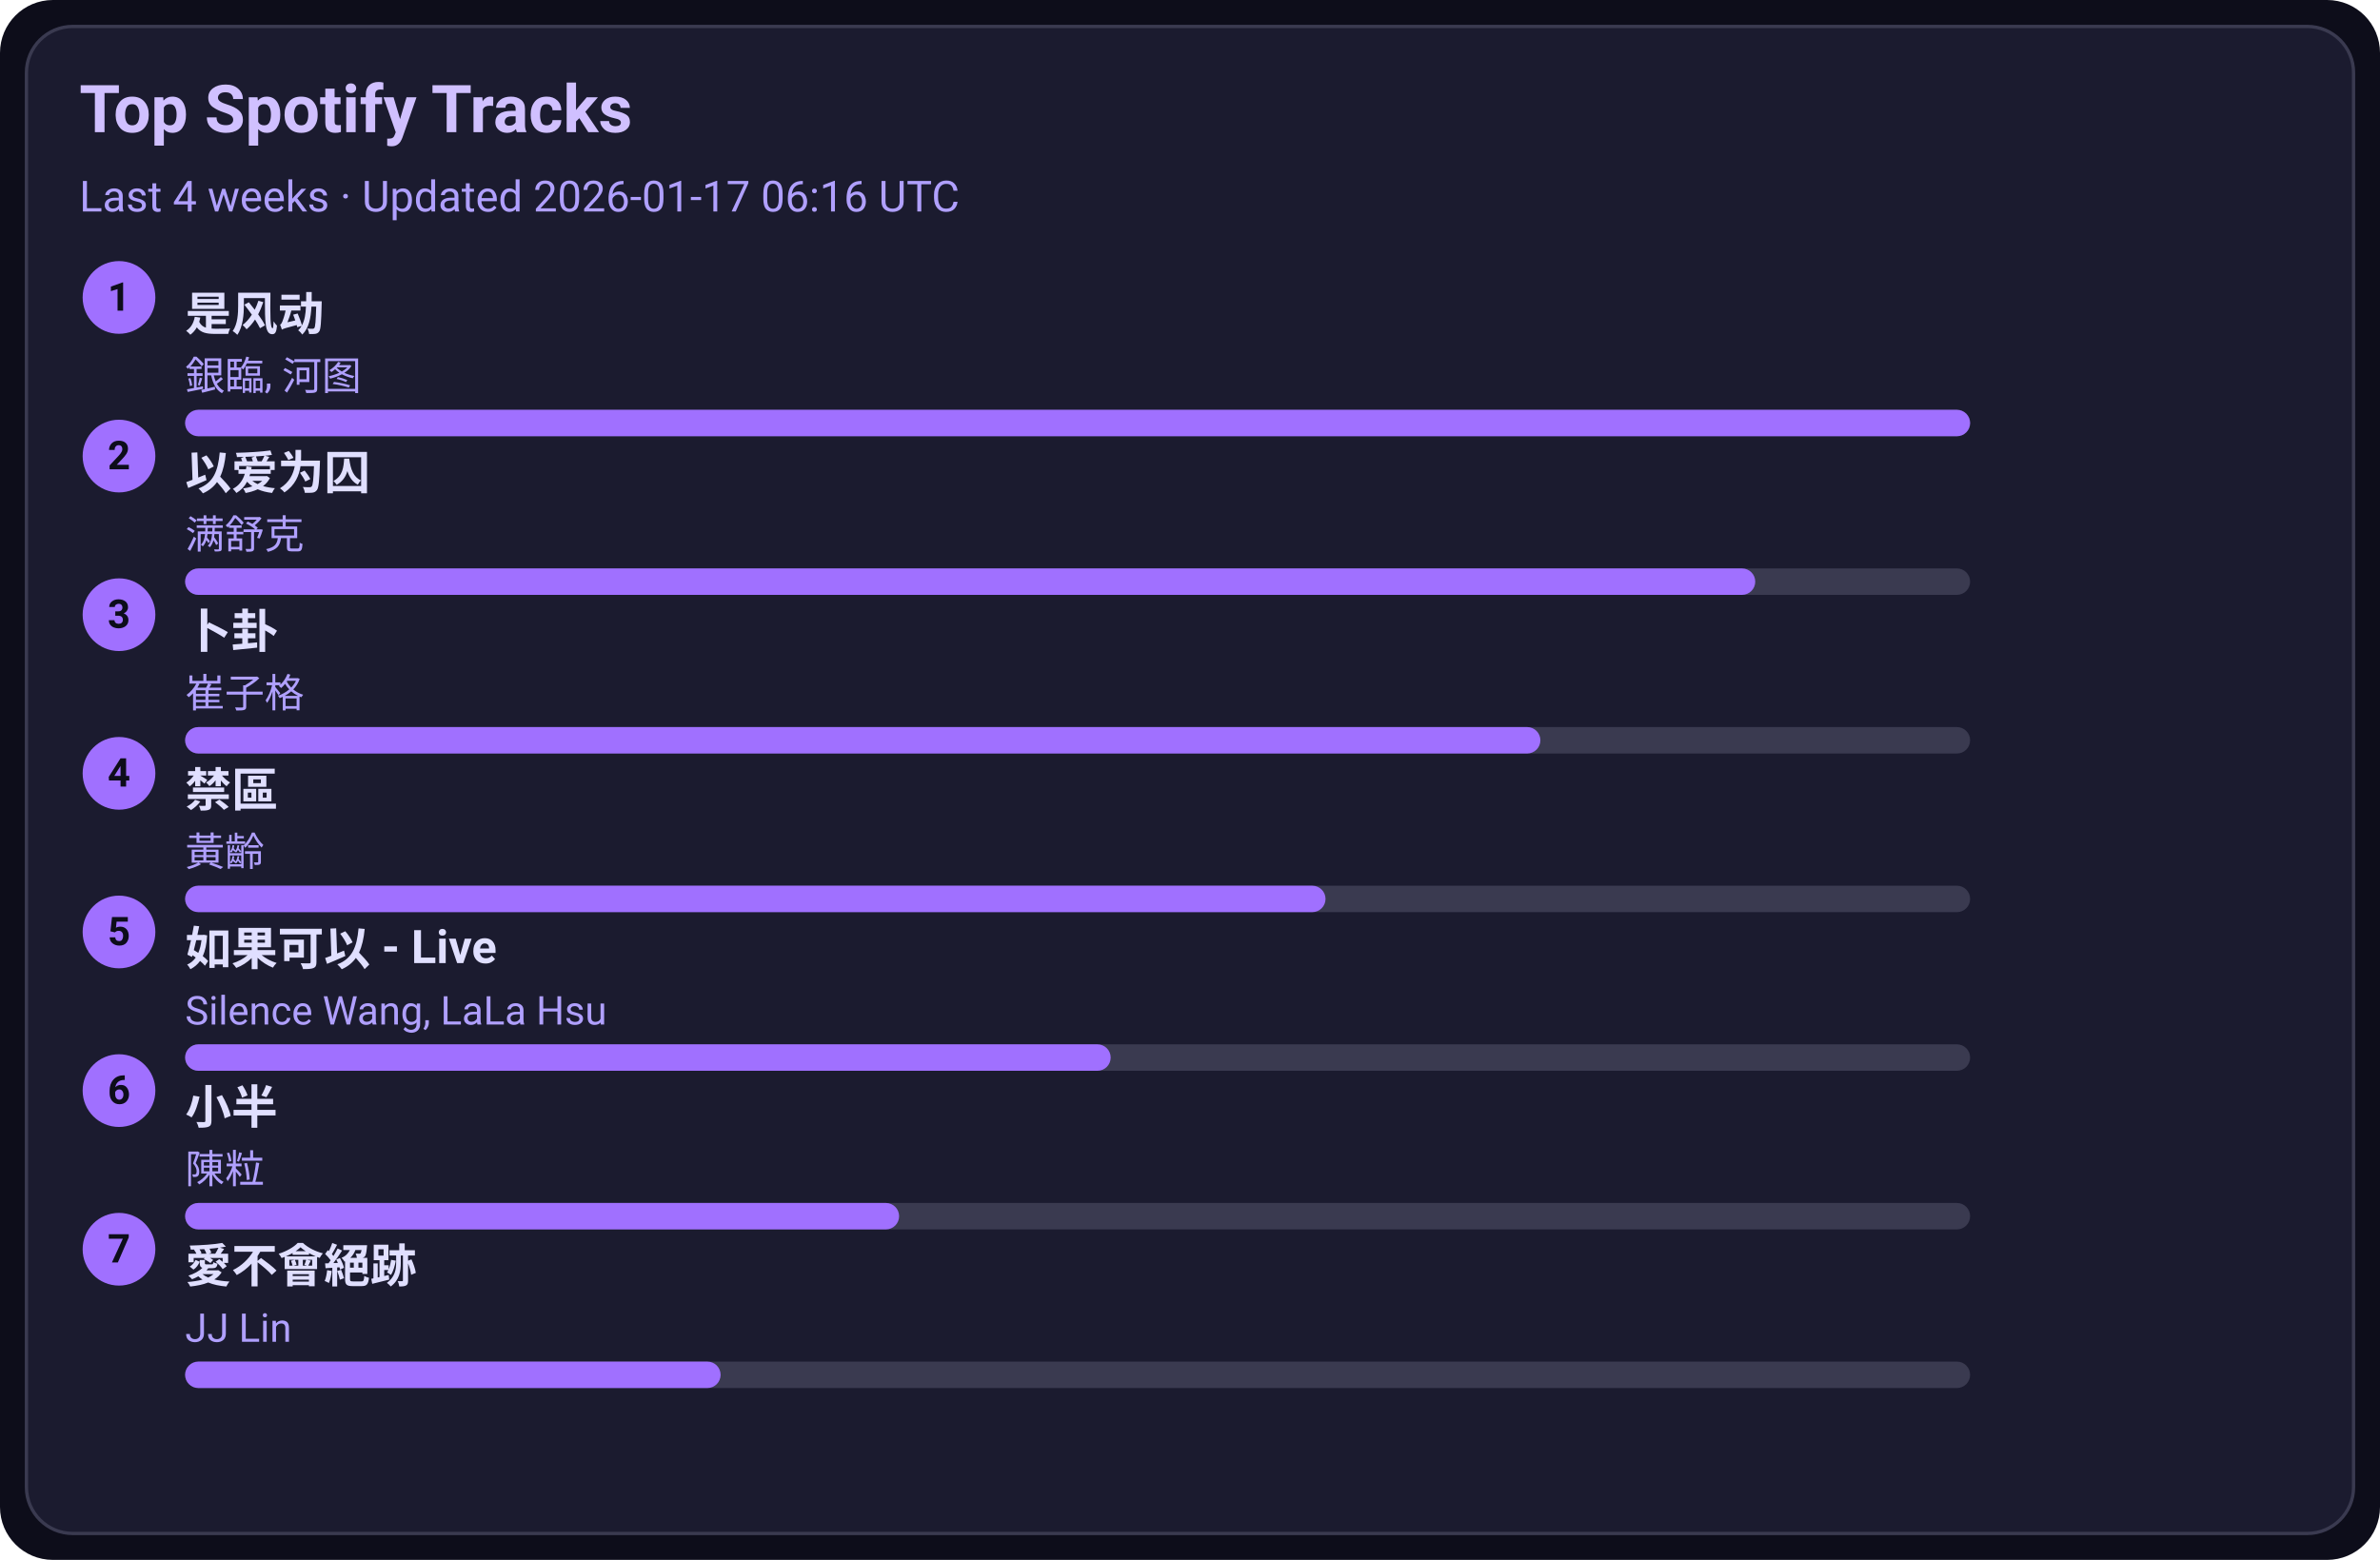
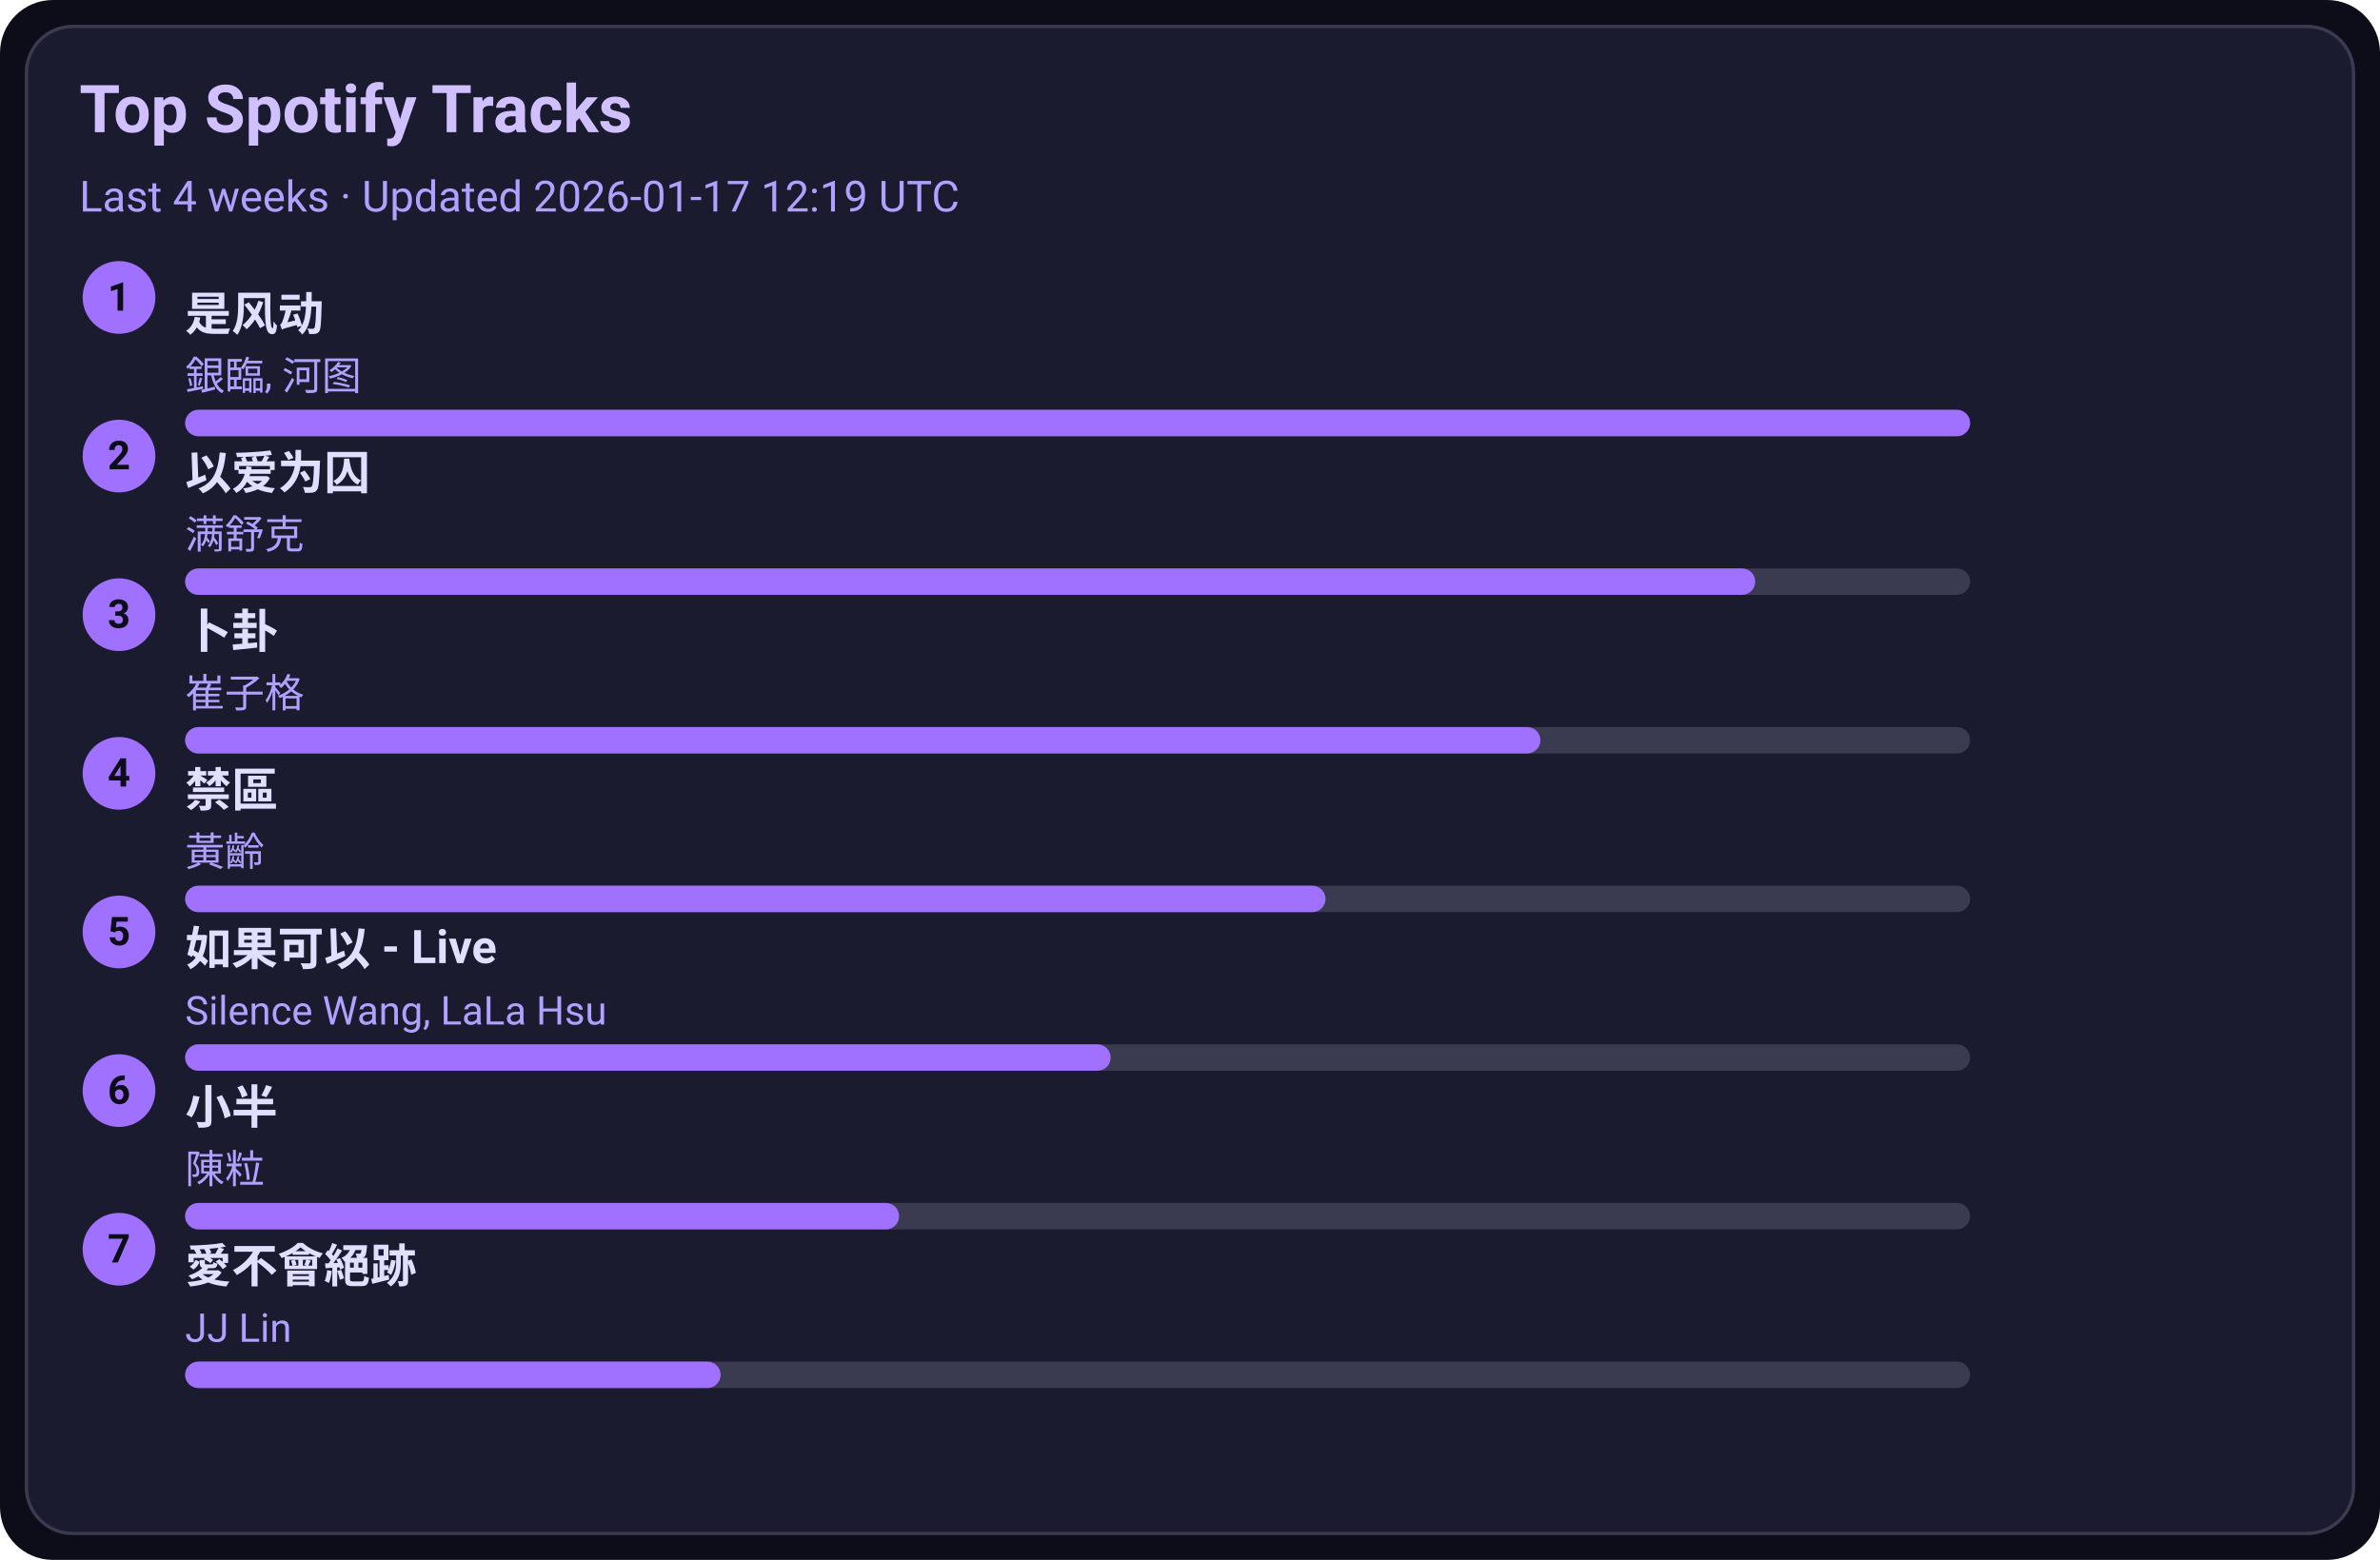
<svg xmlns="http://www.w3.org/2000/svg" width="720" height="472" viewBox="0 0 720 472">
  <style>text{font-family:-apple-system,BlinkMacSystemFont,Segoe UI,Roboto,Ubuntu,Helvetica Neue,Arial,Noto Sans,sans-serif}</style>
  <rect width="720" height="472" rx="16" fill="#0d0d1a" />
  <rect x="8" y="8" width="704" height="456" rx="14" fill="#1b1b2f" stroke="#3a3a50" />
  <text x="24" y="40" font-size="20" fill="#d0c0ff" font-weight="600">Top Spotify Tracks</text>
-   <text x="24" y="64" font-size="13" fill="#b0a0ff">Last 4 weeks · Updated 2026-01-17 06:16 UTC</text>
+   <text x="24" y="64" font-size="13" fill="#b0a0ff">Last 4 weeks · Updated 2026-01-17 12:19 UTC</text>
  <circle cx="36" cy="90" r="11" fill="#a070ff" />
  <text x="36" y="94" text-anchor="middle" font-size="12" fill="#0d0d1a" font-weight="700">1</text>
  <a href="https://open.spotify.com/track/3lePQ8c4jq7bTePsXEmslh" target="_blank" rel="noopener noreferrer">
    <text x="56" y="100" font-size="14" fill="#e0dfff" font-weight="600">是风动</text>
  </a>
  <text x="56" y="118" font-size="12" fill="#b0a0ff">銀臨, 河图</text>
  <rect x="56" y="124" width="540" height="8" rx="4" fill="#3a3a50" />
  <rect x="56" y="124" width="540" height="8" rx="4" fill="#a070ff" />
  <circle cx="36" cy="138" r="11" fill="#a070ff" />
  <text x="36" y="142" text-anchor="middle" font-size="12" fill="#0d0d1a" font-weight="700">2</text>
  <a href="https://open.spotify.com/track/0RW2LEfGQK5BaIho6sSLqf" target="_blank" rel="noopener noreferrer">
    <text x="56" y="148" font-size="14" fill="#e0dfff" font-weight="600">以爱为囚</text>
  </a>
  <text x="56" y="166" font-size="12" fill="#b0a0ff">满舒克</text>
  <rect x="56" y="172" width="540" height="8" rx="4" fill="#3a3a50" />
  <rect x="56" y="172" width="475" height="8" rx="4" fill="#a070ff" />
  <circle cx="36" cy="186" r="11" fill="#a070ff" />
  <text x="36" y="190" text-anchor="middle" font-size="12" fill="#0d0d1a" font-weight="700">3</text>
  <a href="https://open.spotify.com/track/4ToeYifpQaikbYa7krOD6s" target="_blank" rel="noopener noreferrer">
    <text x="56" y="196" font-size="14" fill="#e0dfff" font-weight="600">卜卦</text>
  </a>
  <text x="56" y="214" font-size="12" fill="#b0a0ff">崔子格</text>
  <rect x="56" y="220" width="540" height="8" rx="4" fill="#3a3a50" />
  <rect x="56" y="220" width="410" height="8" rx="4" fill="#a070ff" />
  <circle cx="36" cy="234" r="11" fill="#a070ff" />
  <text x="36" y="238" text-anchor="middle" font-size="12" fill="#0d0d1a" font-weight="700">4</text>
  <a href="https://open.spotify.com/track/5HAMeMgu9hGL5a8ZwNz6cp" target="_blank" rel="noopener noreferrer">
    <text x="56" y="244" font-size="14" fill="#e0dfff" font-weight="600">禁區</text>
  </a>
  <text x="56" y="262" font-size="12" fill="#b0a0ff">黃齡</text>
  <rect x="56" y="268" width="540" height="8" rx="4" fill="#3a3a50" />
  <rect x="56" y="268" width="345" height="8" rx="4" fill="#a070ff" />
  <circle cx="36" cy="282" r="11" fill="#a070ff" />
  <text x="36" y="286" text-anchor="middle" font-size="12" fill="#0d0d1a" font-weight="700">5</text>
  <a href="https://open.spotify.com/track/6IF65dJzfmPcX7jwDegwoo" target="_blank" rel="noopener noreferrer">
    <text x="56" y="292" font-size="14" fill="#e0dfff" font-weight="600">如果可以 - Live</text>
  </a>
  <text x="56" y="310" font-size="12" fill="#b0a0ff">Silence Wang, LaLa Hsu</text>
  <rect x="56" y="316" width="540" height="8" rx="4" fill="#3a3a50" />
  <rect x="56" y="316" width="280" height="8" rx="4" fill="#a070ff" />
  <circle cx="36" cy="330" r="11" fill="#a070ff" />
  <text x="36" y="334" text-anchor="middle" font-size="12" fill="#0d0d1a" font-weight="700">6</text>
  <a href="https://open.spotify.com/track/3QxWTqyIT4O9bokIZlNDpo" target="_blank" rel="noopener noreferrer">
    <text x="56" y="340" font-size="14" fill="#e0dfff" font-weight="600">小半</text>
  </a>
  <text x="56" y="358" font-size="12" fill="#b0a0ff">陳粒</text>
  <rect x="56" y="364" width="540" height="8" rx="4" fill="#3a3a50" />
  <rect x="56" y="364" width="216" height="8" rx="4" fill="#a070ff" />
  <circle cx="36" cy="378" r="11" fill="#a070ff" />
  <text x="36" y="382" text-anchor="middle" font-size="12" fill="#0d0d1a" font-weight="700">7</text>
  <a href="https://open.spotify.com/track/3zP4GbFEI4GLJMblRgLmdK" target="_blank" rel="noopener noreferrer">
    <text x="56" y="388" font-size="14" fill="#e0dfff" font-weight="600">愛不會絕跡</text>
  </a>
  <text x="56" y="406" font-size="12" fill="#b0a0ff">JJ Lin</text>
  <rect x="56" y="412" width="540" height="8" rx="4" fill="#3a3a50" />
  <rect x="56" y="412" width="162" height="8" rx="4" fill="#a070ff" />
</svg>
